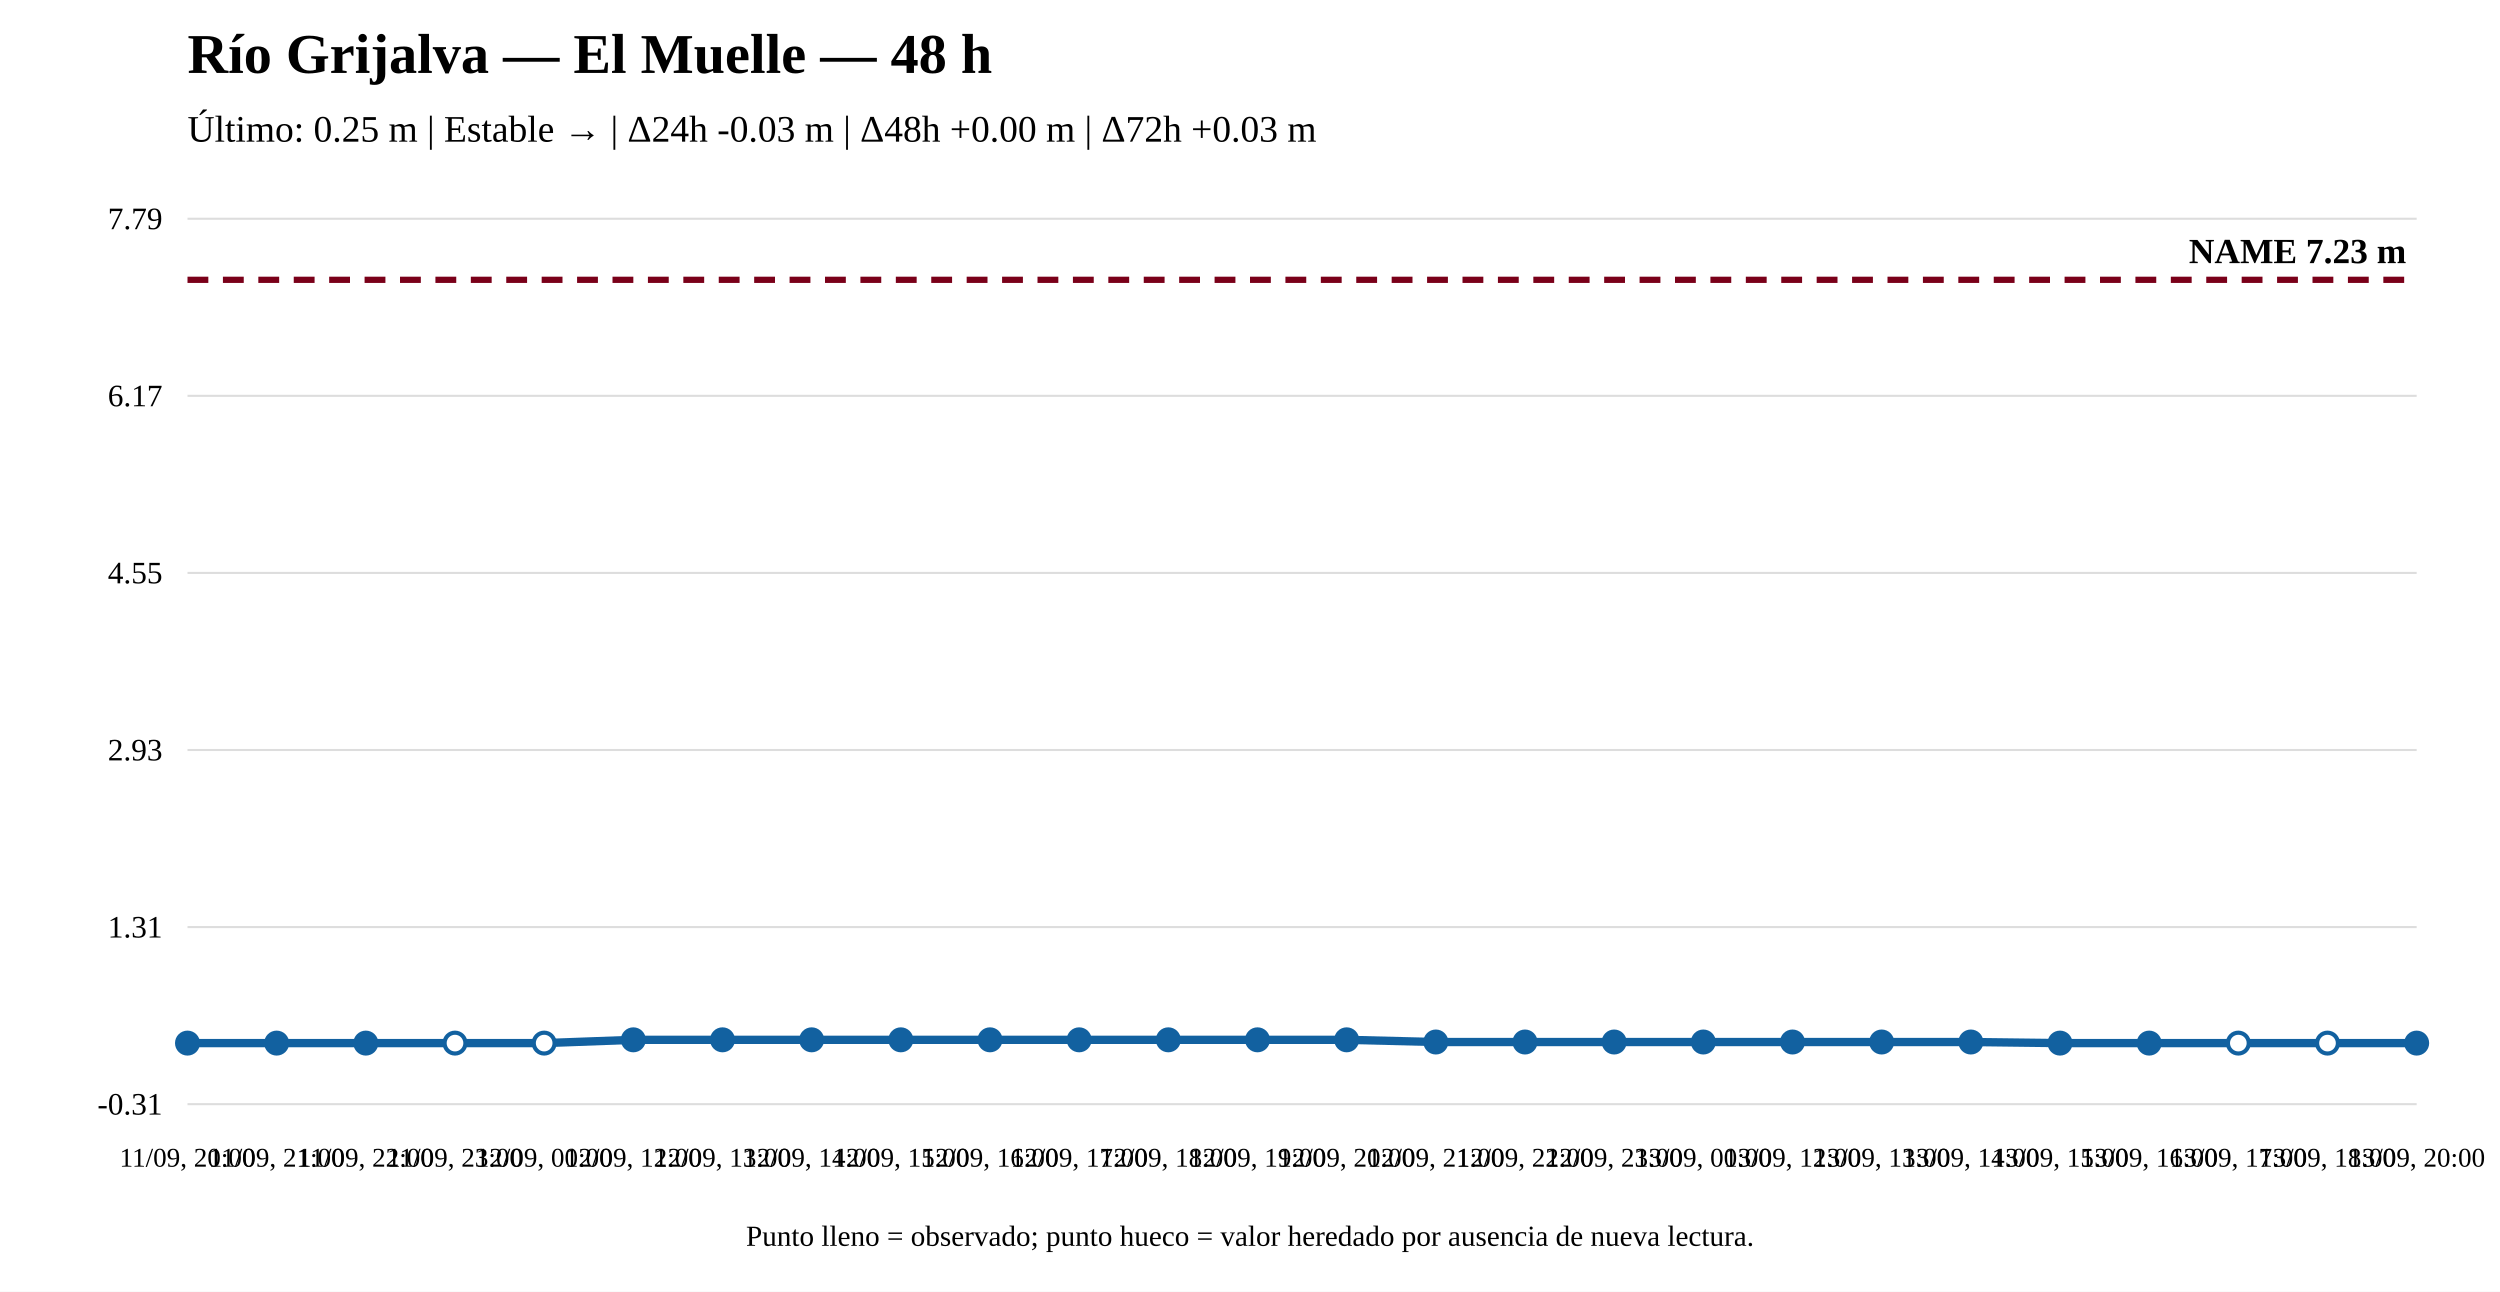
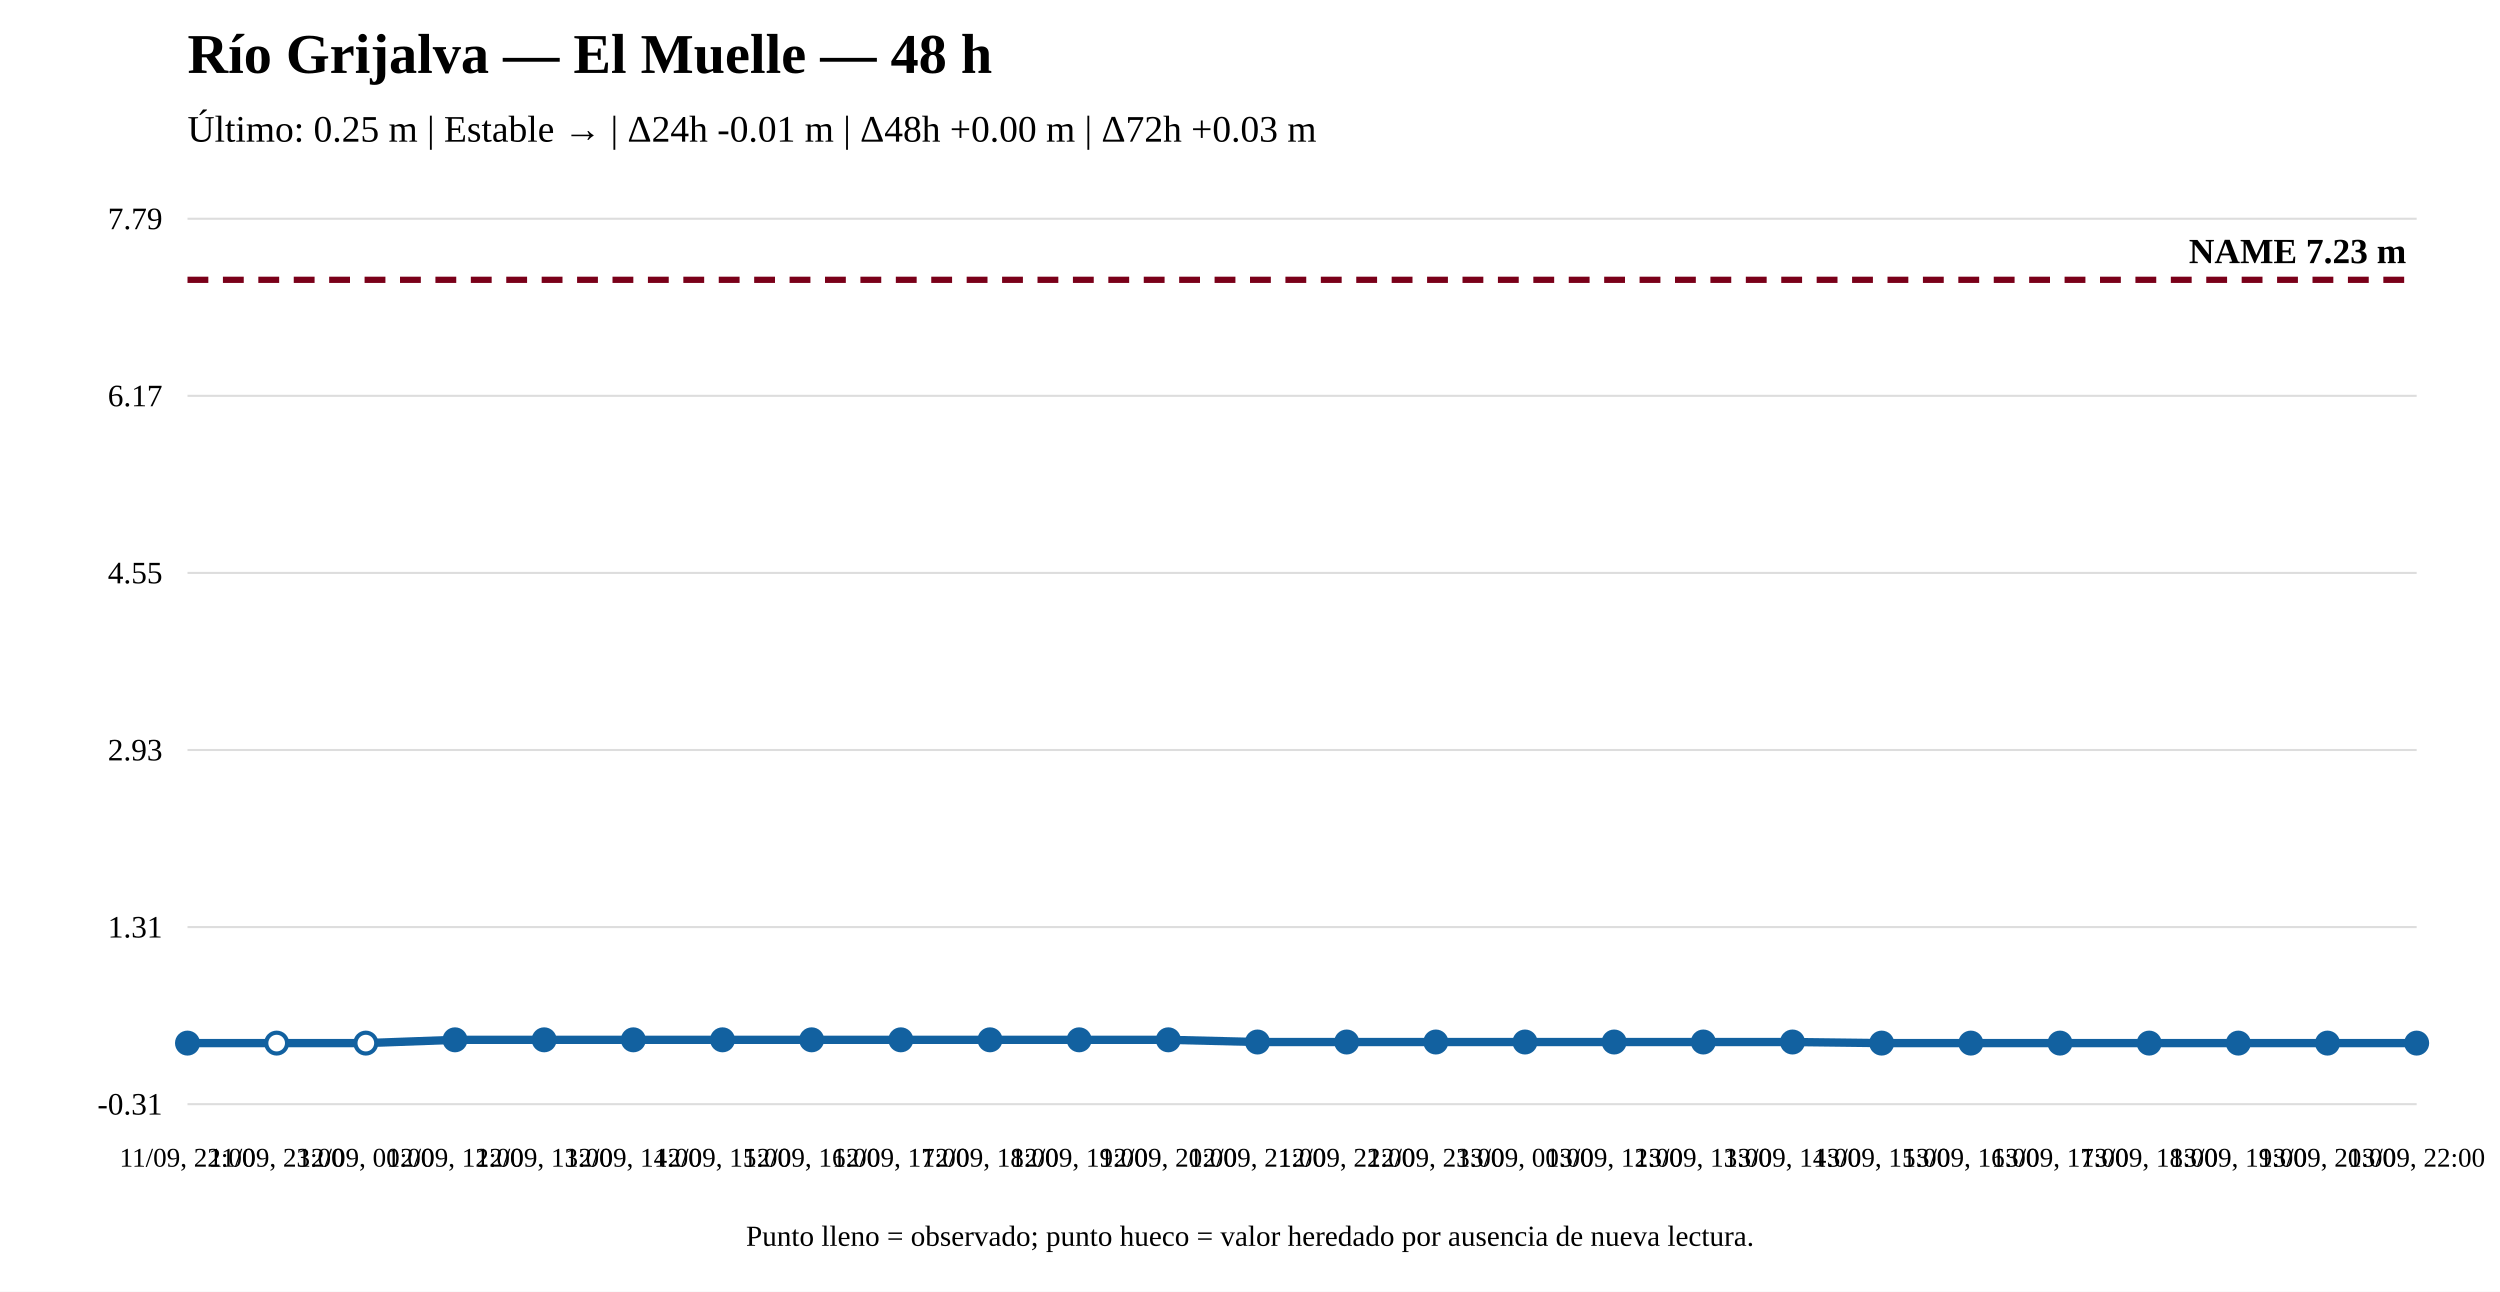
<svg xmlns="http://www.w3.org/2000/svg" width="1200" height="620" viewBox="0 0 1200 620">
  <rect width="100%" height="100%" fill="white" />
  <text x="90" y="35" font-size="27" font-weight="bold">Río Grijalva — El Muelle — 48 h</text>
-   <text x="90" y="68" font-size="18">Último: 0.25 m | Estable → | Δ24h -0.03 m | Δ48h +0.00 m | Δ72h +0.03 m</text>
+   <text x="90" y="68" font-size="18">Último: 0.25 m | Estable → | Δ24h -0.01 m | Δ48h +0.00 m | Δ72h +0.03 m</text>
  <line x1="90" y1="530" x2="1160" y2="530" stroke="#ddd" />
  <line x1="90" y1="445" x2="1160" y2="445" stroke="#ddd" />
  <line x1="90" y1="360" x2="1160" y2="360" stroke="#ddd" />
  <line x1="90" y1="275" x2="1160" y2="275" stroke="#ddd" />
  <line x1="90" y1="190" x2="1160" y2="190" stroke="#ddd" />
  <line x1="90" y1="105" x2="1160" y2="105" stroke="#ddd" />
  <text x="78" y="535" text-anchor="end" font-size="15">-0.31</text>
  <text x="78" y="450" text-anchor="end" font-size="15">1.31</text>
  <text x="78" y="365" text-anchor="end" font-size="15">2.93</text>
  <text x="78" y="280" text-anchor="end" font-size="15">4.55</text>
  <text x="78" y="195" text-anchor="end" font-size="15">6.17</text>
  <text x="78" y="110" text-anchor="end" font-size="15">7.79</text>
  <line x1="90" y1="134.31" x2="1160" y2="134.31" stroke="#7a0019" stroke-width="3" stroke-dasharray="10 7" />
  <text x="1155" y="126.31" text-anchor="end" font-size="17" font-weight="bold">NAME 7.23 m</text>
-   <polyline fill="none" stroke="#1261a0" stroke-width="4" points="90,500.69 132.8,500.69 175.6,500.69 218.4,500.69 261.2,500.69 304,499.115 346.8,499.115 389.6,499.115 432.4,499.115 475.2,499.115 518,499.115 560.8,499.115 603.6,499.115 646.4,499.115 689.2,500.165 732,500.165 774.8,500.165 817.6,500.165 860.4,500.165 903.2,500.165 946,500.165 988.8,500.69 1031.6,500.69 1074.4,500.69 1117.2,500.69 1160,500.69" />
+   <polyline fill="none" stroke="#1261a0" stroke-width="4" points="90,500.69 132.8,500.69 175.6,500.69 218.4,499.115 261.2,499.115 304,499.115 346.8,499.115 389.6,499.115 432.4,499.115 475.2,499.115 518,499.115 560.8,499.115 603.6,500.165 646.4,500.165 689.2,500.165 732,500.165 774.8,500.165 817.6,500.165 860.4,500.165 903.2,500.69 946,500.69 988.8,500.69 1031.6,500.69 1074.4,500.69 1117.2,500.69 1160,500.69" />
  <circle cx="90" cy="500.69" r="5" fill="#1261a0" stroke="#1261a0" stroke-width="2" />
-   <circle cx="132.8" cy="500.69" r="5" fill="#1261a0" stroke="#1261a0" stroke-width="2" />
-   <circle cx="175.6" cy="500.69" r="5" fill="#1261a0" stroke="#1261a0" stroke-width="2" />
-   <circle cx="218.4" cy="500.69" r="5" fill="white" stroke="#1261a0" stroke-width="2" />
-   <circle cx="261.2" cy="500.69" r="5" fill="white" stroke="#1261a0" stroke-width="2" />
+   <circle cx="132.8" cy="500.69" r="5" fill="white" stroke="#1261a0" stroke-width="2" />
+   <circle cx="175.6" cy="500.69" r="5" fill="white" stroke="#1261a0" stroke-width="2" />
+   <circle cx="218.4" cy="499.115" r="5" fill="#1261a0" stroke="#1261a0" stroke-width="2" />
+   <circle cx="261.2" cy="499.115" r="5" fill="#1261a0" stroke="#1261a0" stroke-width="2" />
  <circle cx="304" cy="499.115" r="5" fill="#1261a0" stroke="#1261a0" stroke-width="2" />
  <circle cx="346.8" cy="499.115" r="5" fill="#1261a0" stroke="#1261a0" stroke-width="2" />
  <circle cx="389.6" cy="499.115" r="5" fill="#1261a0" stroke="#1261a0" stroke-width="2" />
  <circle cx="432.4" cy="499.115" r="5" fill="#1261a0" stroke="#1261a0" stroke-width="2" />
  <circle cx="475.2" cy="499.115" r="5" fill="#1261a0" stroke="#1261a0" stroke-width="2" />
  <circle cx="518" cy="499.115" r="5" fill="#1261a0" stroke="#1261a0" stroke-width="2" />
  <circle cx="560.8" cy="499.115" r="5" fill="#1261a0" stroke="#1261a0" stroke-width="2" />
-   <circle cx="603.6" cy="499.115" r="5" fill="#1261a0" stroke="#1261a0" stroke-width="2" />
-   <circle cx="646.4" cy="499.115" r="5" fill="#1261a0" stroke="#1261a0" stroke-width="2" />
+   <circle cx="603.6" cy="500.165" r="5" fill="#1261a0" stroke="#1261a0" stroke-width="2" />
+   <circle cx="646.4" cy="500.165" r="5" fill="#1261a0" stroke="#1261a0" stroke-width="2" />
  <circle cx="689.2" cy="500.165" r="5" fill="#1261a0" stroke="#1261a0" stroke-width="2" />
  <circle cx="732" cy="500.165" r="5" fill="#1261a0" stroke="#1261a0" stroke-width="2" />
  <circle cx="774.8" cy="500.165" r="5" fill="#1261a0" stroke="#1261a0" stroke-width="2" />
  <circle cx="817.6" cy="500.165" r="5" fill="#1261a0" stroke="#1261a0" stroke-width="2" />
  <circle cx="860.4" cy="500.165" r="5" fill="#1261a0" stroke="#1261a0" stroke-width="2" />
-   <circle cx="903.2" cy="500.165" r="5" fill="#1261a0" stroke="#1261a0" stroke-width="2" />
-   <circle cx="946" cy="500.165" r="5" fill="#1261a0" stroke="#1261a0" stroke-width="2" />
+   <circle cx="903.2" cy="500.69" r="5" fill="#1261a0" stroke="#1261a0" stroke-width="2" />
+   <circle cx="946" cy="500.69" r="5" fill="#1261a0" stroke="#1261a0" stroke-width="2" />
  <circle cx="988.8" cy="500.69" r="5" fill="#1261a0" stroke="#1261a0" stroke-width="2" />
  <circle cx="1031.6" cy="500.69" r="5" fill="#1261a0" stroke="#1261a0" stroke-width="2" />
-   <circle cx="1074.4" cy="500.69" r="5" fill="white" stroke="#1261a0" stroke-width="2" />
-   <circle cx="1117.2" cy="500.69" r="5" fill="white" stroke="#1261a0" stroke-width="2" />
+   <circle cx="1074.4" cy="500.69" r="5" fill="#1261a0" stroke="#1261a0" stroke-width="2" />
+   <circle cx="1117.2" cy="500.69" r="5" fill="#1261a0" stroke="#1261a0" stroke-width="2" />
  <circle cx="1160" cy="500.69" r="5" fill="#1261a0" stroke="#1261a0" stroke-width="2" />
-   <text x="90" y="560" text-anchor="middle" font-size="13">11/09, 20:00</text>
-   <text x="132.8" y="560" text-anchor="middle" font-size="13">11/09, 21:00</text>
-   <text x="175.6" y="560" text-anchor="middle" font-size="13">11/09, 22:00</text>
-   <text x="218.4" y="560" text-anchor="middle" font-size="13">11/09, 23:00</text>
-   <text x="261.2" y="560" text-anchor="middle" font-size="13">12/09, 00:00</text>
-   <text x="304" y="560" text-anchor="middle" font-size="13">12/09, 12:00</text>
-   <text x="346.8" y="560" text-anchor="middle" font-size="13">12/09, 13:00</text>
-   <text x="389.6" y="560" text-anchor="middle" font-size="13">12/09, 14:00</text>
-   <text x="432.4" y="560" text-anchor="middle" font-size="13">12/09, 15:00</text>
-   <text x="475.2" y="560" text-anchor="middle" font-size="13">12/09, 16:00</text>
-   <text x="518" y="560" text-anchor="middle" font-size="13">12/09, 17:00</text>
-   <text x="560.8" y="560" text-anchor="middle" font-size="13">12/09, 18:00</text>
-   <text x="603.6" y="560" text-anchor="middle" font-size="13">12/09, 19:00</text>
-   <text x="646.4" y="560" text-anchor="middle" font-size="13">12/09, 20:00</text>
-   <text x="689.2" y="560" text-anchor="middle" font-size="13">12/09, 21:00</text>
-   <text x="732" y="560" text-anchor="middle" font-size="13">12/09, 22:00</text>
-   <text x="774.8" y="560" text-anchor="middle" font-size="13">12/09, 23:00</text>
-   <text x="817.6" y="560" text-anchor="middle" font-size="13">13/09, 00:00</text>
-   <text x="860.4" y="560" text-anchor="middle" font-size="13">13/09, 12:00</text>
-   <text x="903.2" y="560" text-anchor="middle" font-size="13">13/09, 13:00</text>
-   <text x="946" y="560" text-anchor="middle" font-size="13">13/09, 14:00</text>
-   <text x="988.8" y="560" text-anchor="middle" font-size="13">13/09, 15:00</text>
-   <text x="1031.6" y="560" text-anchor="middle" font-size="13">13/09, 16:00</text>
-   <text x="1074.4" y="560" text-anchor="middle" font-size="13">13/09, 17:00</text>
-   <text x="1117.2" y="560" text-anchor="middle" font-size="13">13/09, 18:00</text>
-   <text x="1160" y="560" text-anchor="middle" font-size="13">13/09, 20:00</text>
+   <text x="90" y="560" text-anchor="middle" font-size="13">11/09, 22:00</text>
+   <text x="132.8" y="560" text-anchor="middle" font-size="13">11/09, 23:00</text>
+   <text x="175.6" y="560" text-anchor="middle" font-size="13">12/09, 00:00</text>
+   <text x="218.4" y="560" text-anchor="middle" font-size="13">12/09, 12:00</text>
+   <text x="261.2" y="560" text-anchor="middle" font-size="13">12/09, 13:00</text>
+   <text x="304" y="560" text-anchor="middle" font-size="13">12/09, 14:00</text>
+   <text x="346.8" y="560" text-anchor="middle" font-size="13">12/09, 15:00</text>
+   <text x="389.6" y="560" text-anchor="middle" font-size="13">12/09, 16:00</text>
+   <text x="432.4" y="560" text-anchor="middle" font-size="13">12/09, 17:00</text>
+   <text x="475.2" y="560" text-anchor="middle" font-size="13">12/09, 18:00</text>
+   <text x="518" y="560" text-anchor="middle" font-size="13">12/09, 19:00</text>
+   <text x="560.8" y="560" text-anchor="middle" font-size="13">12/09, 20:00</text>
+   <text x="603.6" y="560" text-anchor="middle" font-size="13">12/09, 21:00</text>
+   <text x="646.4" y="560" text-anchor="middle" font-size="13">12/09, 22:00</text>
+   <text x="689.2" y="560" text-anchor="middle" font-size="13">12/09, 23:00</text>
+   <text x="732" y="560" text-anchor="middle" font-size="13">13/09, 00:00</text>
+   <text x="774.8" y="560" text-anchor="middle" font-size="13">13/09, 12:00</text>
+   <text x="817.6" y="560" text-anchor="middle" font-size="13">13/09, 13:00</text>
+   <text x="860.4" y="560" text-anchor="middle" font-size="13">13/09, 14:00</text>
+   <text x="903.2" y="560" text-anchor="middle" font-size="13">13/09, 15:00</text>
+   <text x="946" y="560" text-anchor="middle" font-size="13">13/09, 16:00</text>
+   <text x="988.8" y="560" text-anchor="middle" font-size="13">13/09, 17:00</text>
+   <text x="1031.6" y="560" text-anchor="middle" font-size="13">13/09, 18:00</text>
+   <text x="1074.4" y="560" text-anchor="middle" font-size="13">13/09, 19:00</text>
+   <text x="1117.2" y="560" text-anchor="middle" font-size="13">13/09, 20:00</text>
+   <text x="1160" y="560" text-anchor="middle" font-size="13">13/09, 22:00</text>
  <text x="600" y="598" text-anchor="middle" font-size="14">Punto lleno = observado; punto hueco = valor heredado por ausencia de nueva lectura.</text>
</svg>
